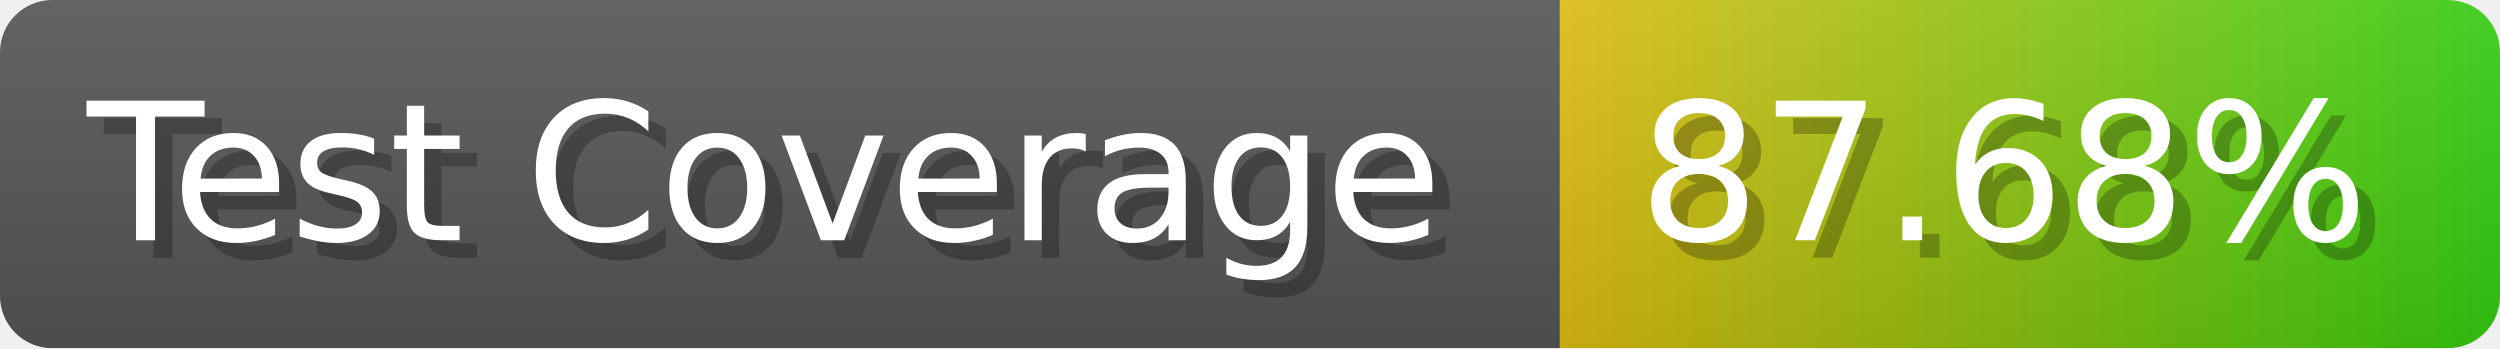
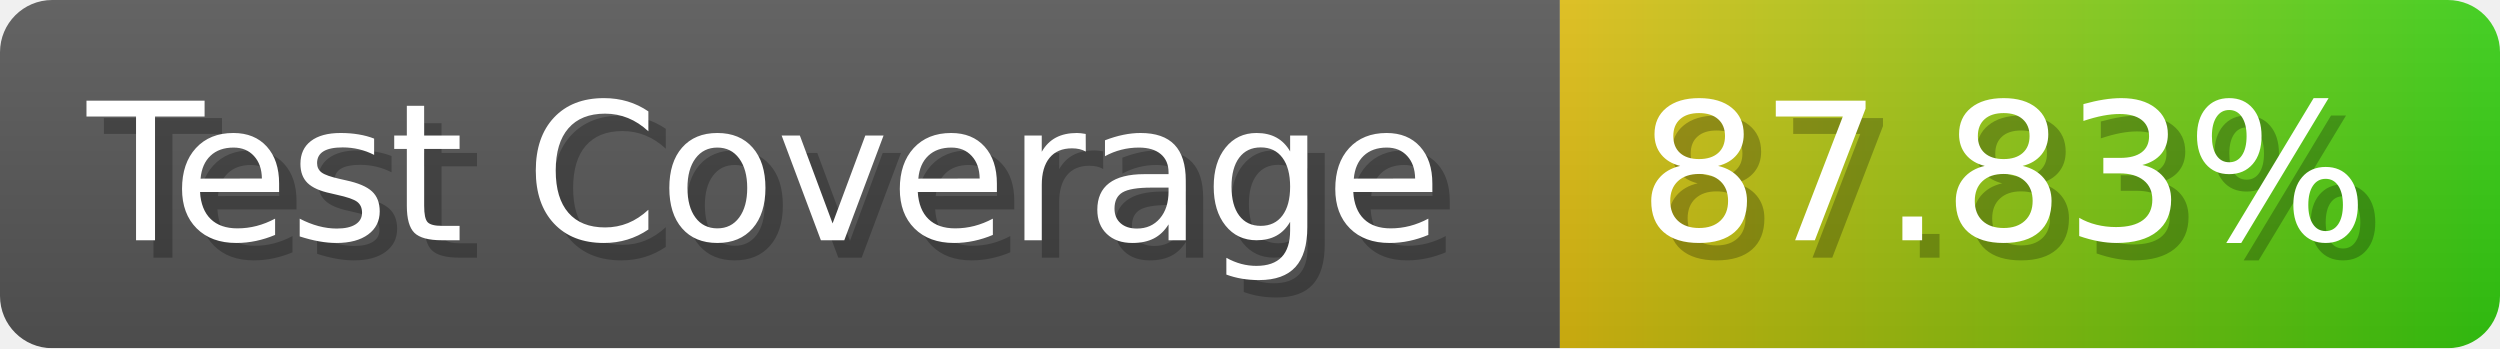
- <svg xmlns="http://www.w3.org/2000/svg" width="143.6" height="20" viewBox="0 0 1436 200" role="img" aria-label="Test Coverage: 87.68%">
+ <svg xmlns="http://www.w3.org/2000/svg" width="143.6" height="20" viewBox="0 0 1436 200" role="img" aria-label="Test Coverage: 87.83%">
  <linearGradient id="a" x2="0" y2="100%">
    <stop offset="0" stop-opacity=".1" stop-color="#EEE" />
    <stop offset="1" stop-opacity=".1" />
  </linearGradient>
  <mask id="m">
    <rect width="1436" height="200" rx="30" fill="#FFF" />
  </mask>
  <g mask="url(#m)">
    <rect width="896" height="200" fill="#555" />
    <rect width="540" height="200" fill="url(#x)" x="896" />
    <rect width="1436" height="200" fill="url(#a)" />
  </g>
  <g aria-hidden="true" fill="#fff" text-anchor="start" font-family="Verdana,DejaVu Sans,sans-serif" font-size="110">
    <text x="60" y="148" textLength="796" fill="#000" opacity="0.25">Test Coverage</text>
    <text x="50" y="138" textLength="796">Test Coverage</text>
-     <text x="951" y="148" textLength="440" fill="#000" opacity="0.25">87.68%</text>
-     <text x="941" y="138" textLength="440">87.68%</text>
+     <text x="951" y="148" textLength="440" fill="#000" opacity="0.25">87.83%</text>
+     <text x="941" y="138" textLength="440">87.83%</text>
  </g>
  <linearGradient id="x" x1="0%" y1="0%" x2="100%" y2="0%">
    <stop offset="0%" style="stop-color:#DB1" />
    <stop offset="100%" style="stop-color:#3C1" />
  </linearGradient>
</svg>
